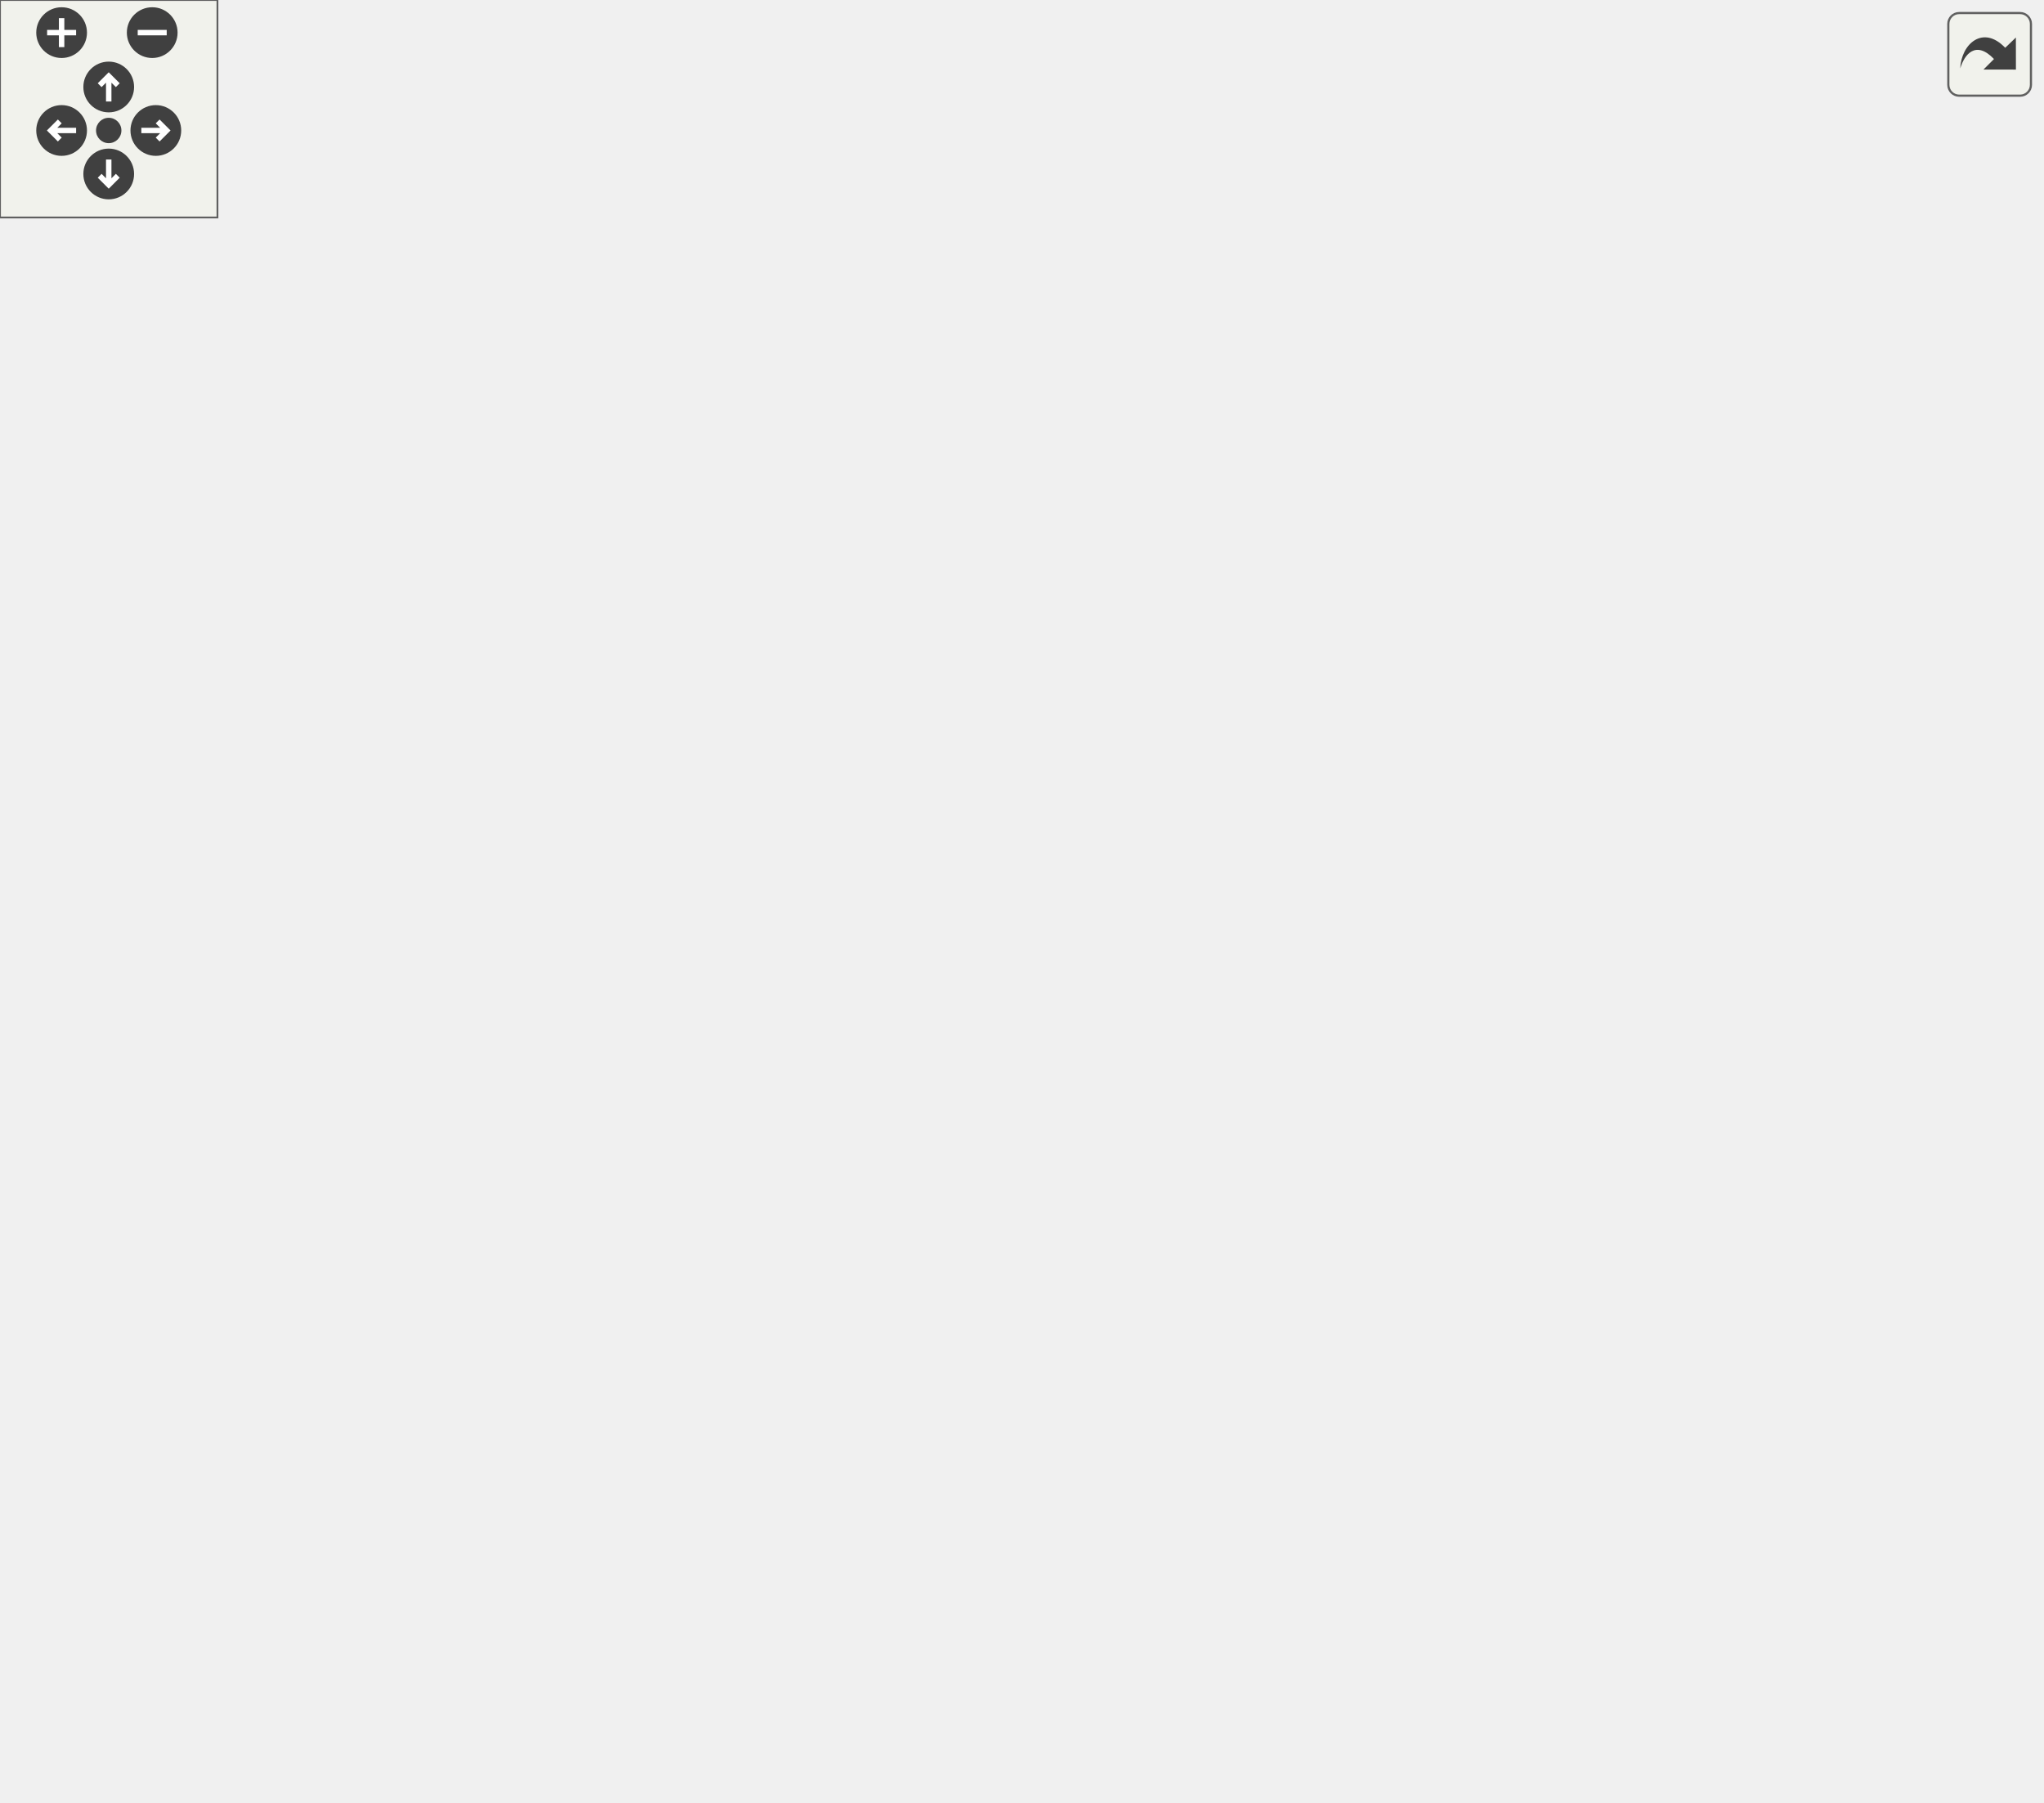
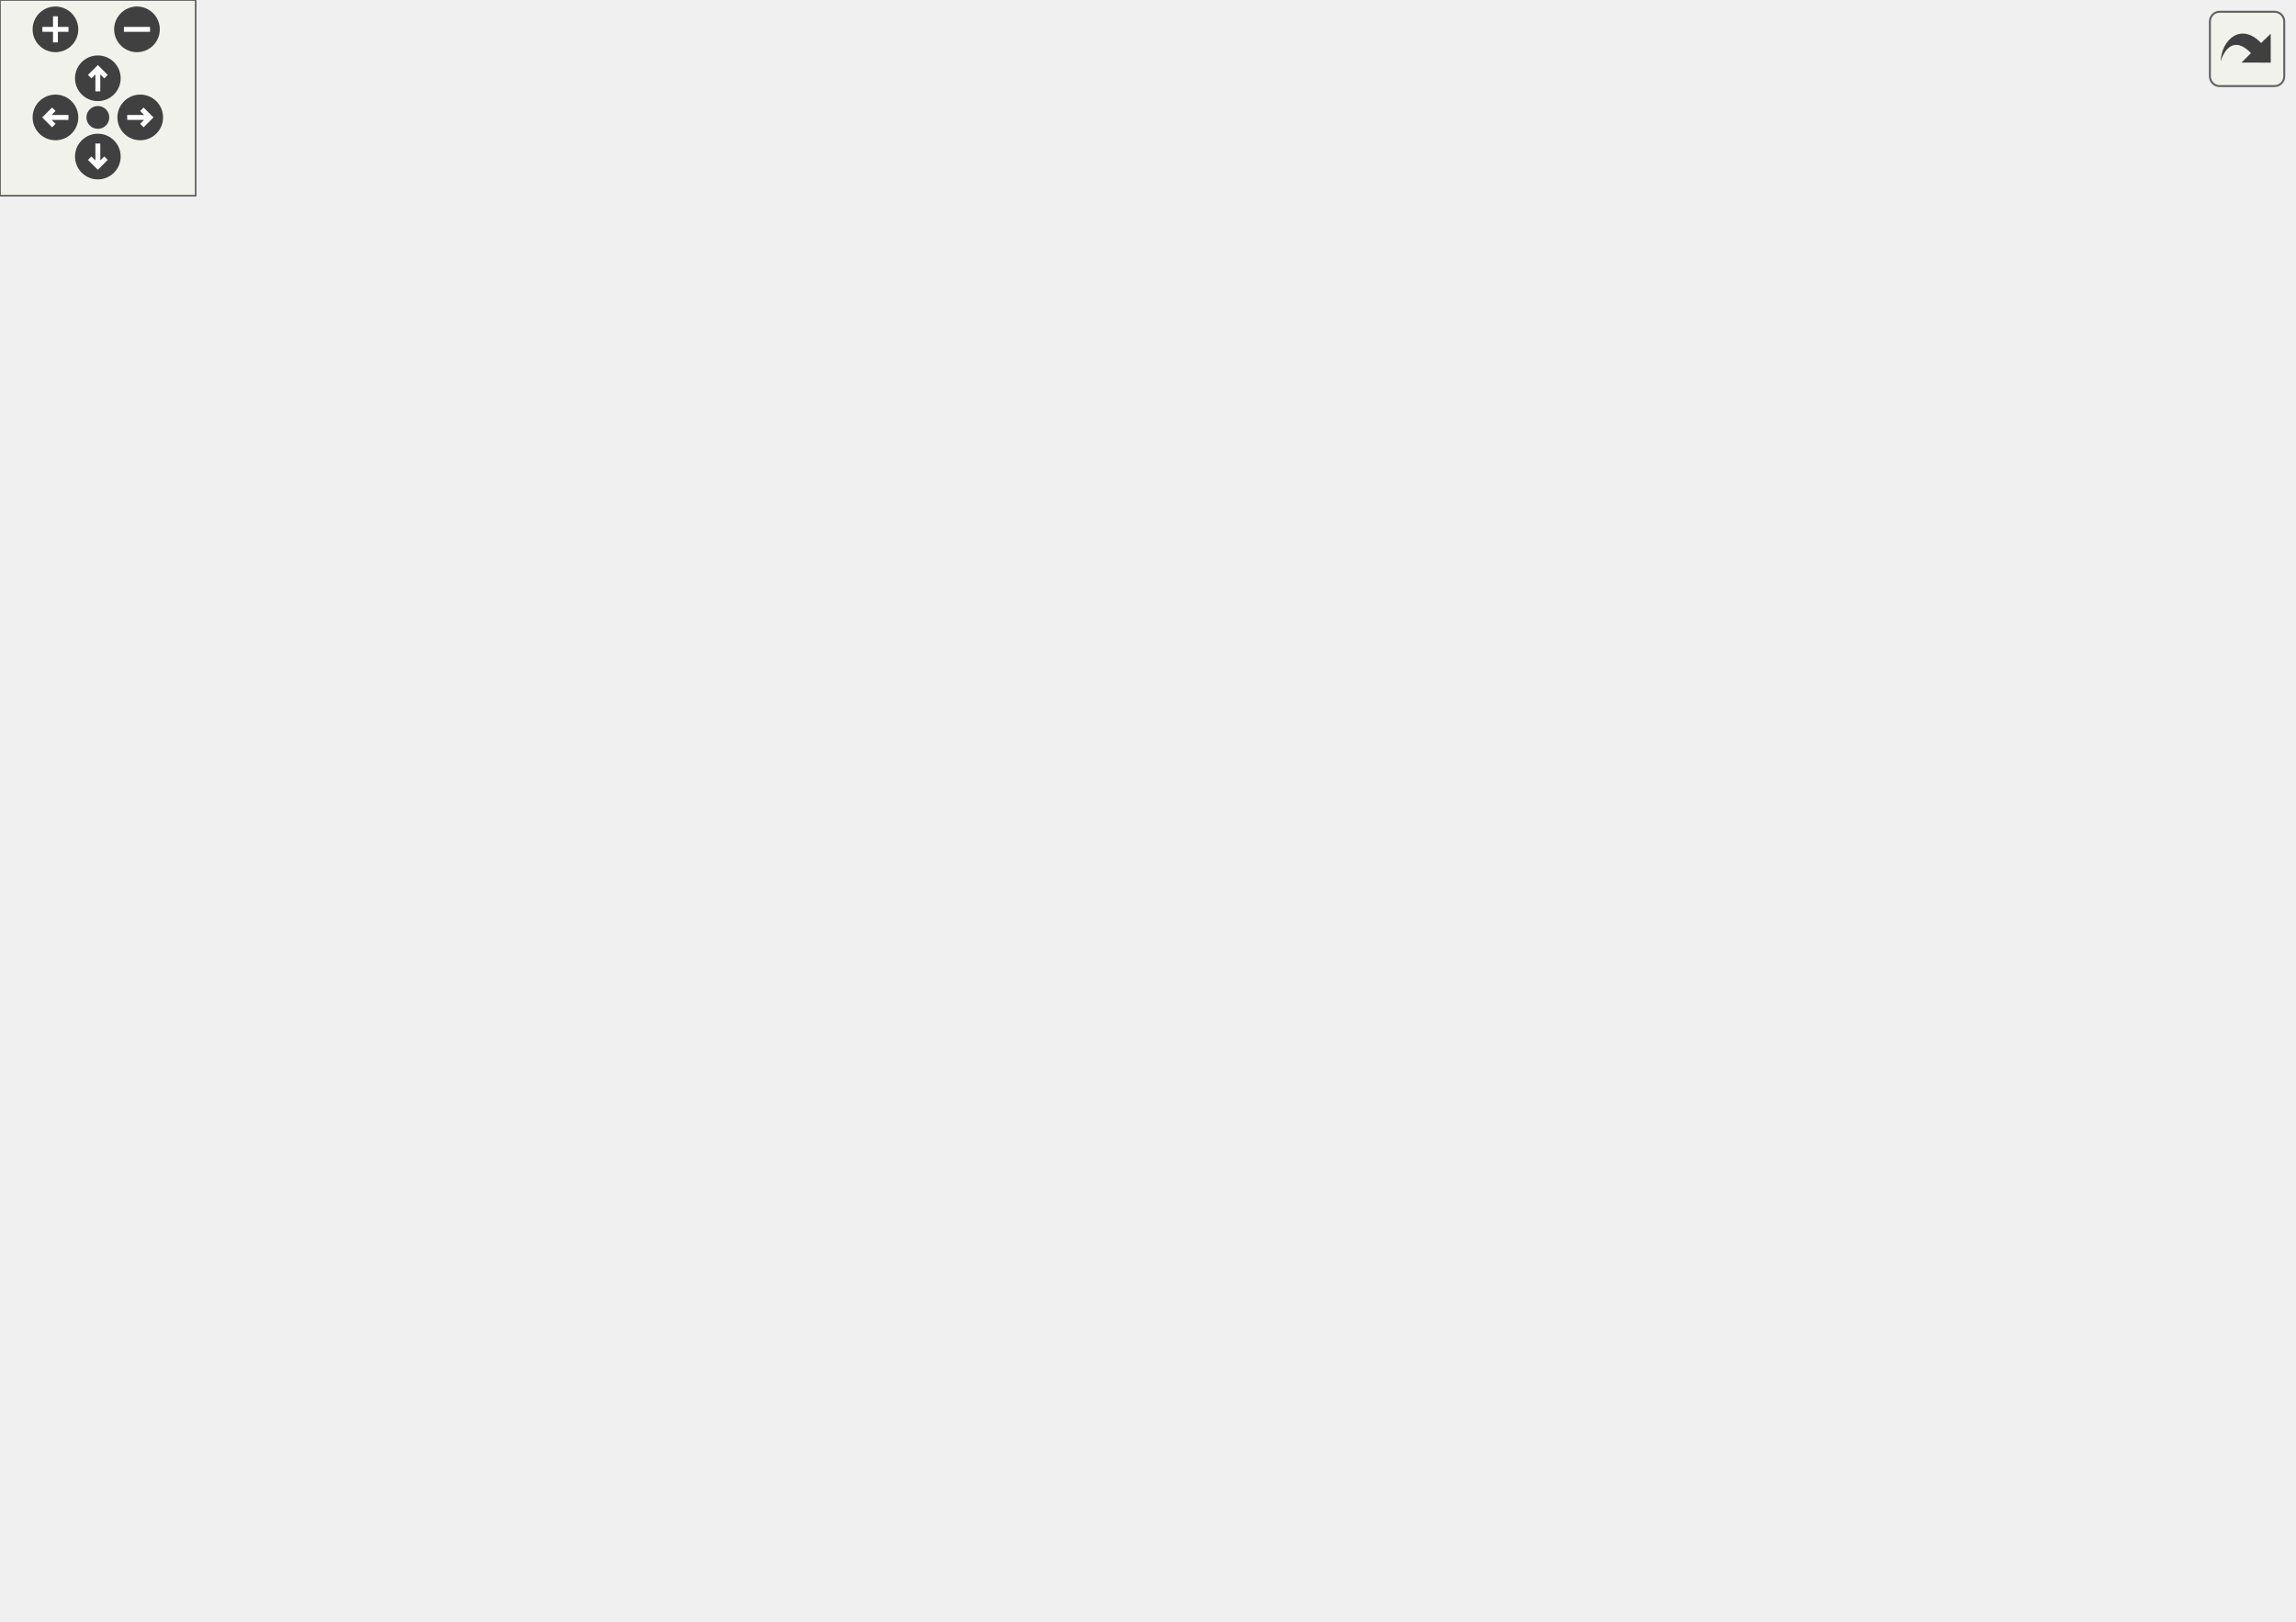
<svg xmlns="http://www.w3.org/2000/svg" xmlns:xlink="http://www.w3.org/1999/xlink" id="main" version="1.1" xml:space="preserve">
  <style type="text/css">
.edge:hover path { stroke: red; }
.edge:hover polygon { stroke: red; fill: red; }
</style>
  <defs>
    <circle id="rim" cx="0" cy="0" r="7" />
    <circle id="rim2" cx="0" cy="0" r="3.5" />
    <g id="zoomPlus">
      <use xlink:href="#rim" fill="#404040">
        <set attributeName="fill" to="#808080" begin="zoomplus.mouseover" end="zoomplus.mouseout" />
      </use>
      <path d="M-4,0h8M0,-4v8" fill="none" stroke="white" stroke-width="1.5" pointer-events="none" />
    </g>
    <g id="zoomMin">
      <use xlink:href="#rim" fill="#404040">
        <set attributeName="fill" to="#808080" begin="zoomminus.mouseover" end="zoomminus.mouseout" />
      </use>
      <path d="M-4,0h8" fill="none" stroke="white" stroke-width="1.5" pointer-events="none" />
    </g>
    <g id="dirArrow">
      <path fill="none" stroke="white" stroke-width="1.5" d="M0,-3.0v7 M-2.5,-0.5L0,-3.0L2.5,-0.5" />
    </g>
    <g id="resetDef">
      <use xlink:href="#rim2" fill="#404040">
        <set attributeName="fill" to="#808080" begin="reset.mouseover" end="reset.mouseout" />
      </use>
    </g>
  </defs>
  <svg id="graph" class="graph">
    <g id="viewport">
      <g id="node1" class="node">
        <g id="a_node1">
          <a xlink:title=" ">
            <polygon fill="#bfbfbf" stroke="black" points="0,-171.5 0,-201.5 104,-201.5 104,-171.5 0,-171.5" />
            <text text-anchor="start" x="8" y="-189.5" font-family="Helvetica,sans-Serif" font-size="10.00">carta::FileLoader::</text>
            <text text-anchor="middle" x="52" y="-178.5" font-family="Helvetica,sans-Serif" font-size="10.00">LoadImageStats</text>
          </a>
        </g>
      </g>
      <g id="node2" class="node">
        <g id="a_node2">
          <a xlink:href="classcarta_1_1FileLoader.html#afad62acd2ff74fdef47e6a31500fe070" target="_top" xlink:title=" ">
            <polygon fill="none" stroke="black" points="141,-333.5 141,-363.5 254,-363.5 254,-333.5 141,-333.5" />
            <text text-anchor="start" x="149" y="-351.5" font-family="Helvetica,sans-Serif" font-size="10.00">carta::FileLoader::</text>
            <text text-anchor="middle" x="197.5" y="-340.5" font-family="Helvetica,sans-Serif" font-size="10.00">CalculateBeamArea</text>
          </a>
        </g>
      </g>
      <g id="edge1" class="edge">
        <path fill="none" stroke="midnightblue" d="M59.87,-201.72C72.49,-228.28 101.63,-283.6 140,-318.5 143.85,-322.01 148.19,-325.24 152.71,-328.17" />
        <polygon fill="midnightblue" stroke="midnightblue" points="151.16,-331.32 161.54,-333.45 154.75,-325.31 151.16,-331.32" />
      </g>
-       <g id="node8" class="node">
-         <g id="a_node8">
+       <g id="node10" class="node">
+         <g id="a_node10">
          <a xlink:href="classcarta_1_1FileLoader.html#aa240e8e3019302df9f2ab7b24d4c5c04" target="_top" xlink:title=" ">
            <polygon fill="none" stroke="black" points="300,-196.5 300,-226.5 404,-226.5 404,-196.5 300,-196.5" />
            <text text-anchor="start" x="308" y="-214.5" font-family="Helvetica,sans-Serif" font-size="10.00">carta::FileLoader::</text>
            <text text-anchor="middle" x="352" y="-203.5" font-family="Helvetica,sans-Serif" font-size="10.00">HasData</text>
          </a>
        </g>
      </g>
-       <g id="edge7" class="edge">
+       <g id="edge9" class="edge">
        <path fill="none" stroke="midnightblue" d="M60.88,-201.85C73.79,-225.07 101.85,-268.24 140,-285.5 186.57,-306.57 206.62,-301.98 255,-285.5 284.8,-275.35 312.56,-251.78 330.49,-233.95" />
        <polygon fill="midnightblue" stroke="midnightblue" points="333.07,-236.32 337.54,-226.72 328.06,-231.43 333.07,-236.32" />
      </g>
-       <g id="node9" class="node">
-         <g id="a_node9">
+       <g id="node11" class="node">
+         <g id="a_node11">
          <a xlink:href="classcarta_1_1FileLoader.html#a0d423ad3facab8a1ada980ff0d7e0981" target="_top" xlink:title=" ">
            <polygon fill="none" stroke="black" points="145.5,-245.5 145.5,-275.5 249.5,-275.5 249.5,-245.5 145.5,-245.5" />
            <text text-anchor="start" x="153.5" y="-263.5" font-family="Helvetica,sans-Serif" font-size="10.00">carta::FileLoader::</text>
            <text text-anchor="middle" x="197.5" y="-252.5" font-family="Helvetica,sans-Serif" font-size="10.00">LoadStats2DBasic</text>
          </a>
        </g>
      </g>
-       <g id="edge8" class="edge">
+       <g id="edge10" class="edge">
        <path fill="none" stroke="midnightblue" d="M77.32,-201.53C94.53,-211.9 118.32,-225.71 140,-236.5 143.15,-238.07 146.42,-239.63 149.74,-241.16" />
        <polygon fill="midnightblue" stroke="midnightblue" points="148.58,-244.47 159.13,-245.38 151.44,-238.09 148.58,-244.47" />
      </g>
-       <g id="node12" class="node">
-         <g id="a_node12">
+       <g id="node14" class="node">
+         <g id="a_node14">
          <a xlink:href="classcarta_1_1FileLoader.html#a030ffb2d91352c7df5b30d8181389742" target="_top" xlink:title=" ">
            <polygon fill="none" stroke="black" points="145.5,-196.5 145.5,-226.5 249.5,-226.5 249.5,-196.5 145.5,-196.5" />
            <text text-anchor="start" x="153.5" y="-214.5" font-family="Helvetica,sans-Serif" font-size="10.00">carta::FileLoader::</text>
            <text text-anchor="middle" x="197.5" y="-203.5" font-family="Helvetica,sans-Serif" font-size="10.00">LoadStats2DHist</text>
          </a>
        </g>
      </g>
-       <g id="edge12" class="edge">
+       <g id="edge14" class="edge">
        <path fill="none" stroke="midnightblue" d="M104.4,-195.45C114.41,-197.2 125,-199.04 135.3,-200.84" />
        <polygon fill="midnightblue" stroke="midnightblue" points="135.01,-204.34 145.46,-202.61 136.21,-197.44 135.01,-204.34" />
      </g>
-       <g id="node13" class="node">
-         <g id="a_node13">
+       <g id="node15" class="node">
+         <g id="a_node15">
          <a xlink:href="classcarta_1_1FileLoader.html#a1c069ac85889a39847b937aa3bc0c64a" target="_top" xlink:title=" ">
            <polygon fill="none" stroke="black" points="140,-147.5 140,-177.5 255,-177.5 255,-147.5 140,-147.5" />
            <text text-anchor="start" x="148" y="-165.5" font-family="Helvetica,sans-Serif" font-size="10.00">carta::FileLoader::</text>
            <text text-anchor="middle" x="197.5" y="-154.5" font-family="Helvetica,sans-Serif" font-size="10.00">LoadStats2DPercent</text>
          </a>
        </g>
      </g>
-       <g id="edge16" class="edge">
+       <g id="edge18" class="edge">
        <path fill="none" stroke="midnightblue" d="M104.4,-177.9C112.61,-176.53 121.2,-175.09 129.71,-173.67" />
        <polygon fill="midnightblue" stroke="midnightblue" points="130.33,-177.12 139.62,-172.01 129.18,-170.21 130.33,-177.12" />
      </g>
-       <g id="node14" class="node">
-         <g id="a_node14">
+       <g id="node16" class="node">
+         <g id="a_node16">
          <a xlink:href="classcarta_1_1FileLoader.html#ac3c508064740ec630eb3587e2a6de6c9" target="_top" xlink:title=" ">
            <polygon fill="none" stroke="black" points="145.5,-98.5 145.5,-128.5 249.5,-128.5 249.5,-98.5 145.5,-98.5" />
            <text text-anchor="start" x="153.5" y="-116.5" font-family="Helvetica,sans-Serif" font-size="10.00">carta::FileLoader::</text>
            <text text-anchor="middle" x="197.5" y="-105.5" font-family="Helvetica,sans-Serif" font-size="10.00">LoadStats3DBasic</text>
          </a>
        </g>
      </g>
-       <g id="edge20" class="edge">
+       <g id="edge22" class="edge">
        <path fill="none" stroke="midnightblue" d="M78.95,-171.4C96.08,-161.63 119.14,-148.85 140,-138.5 143.78,-136.62 147.74,-134.73 151.73,-132.88" />
        <polygon fill="midnightblue" stroke="midnightblue" points="153.38,-135.97 161.02,-128.63 150.47,-129.6 153.38,-135.97" />
      </g>
-       <g id="node15" class="node">
-         <g id="a_node15">
+       <g id="node17" class="node">
+         <g id="a_node17">
          <a xlink:href="classcarta_1_1FileLoader.html#afdd8cff4d25da29318d5c793c5f0f373" target="_top" xlink:title=" ">
            <polygon fill="none" stroke="black" points="145.5,-49.5 145.5,-79.5 249.5,-79.5 249.5,-49.5 145.5,-49.5" />
            <text text-anchor="start" x="153.5" y="-67.5" font-family="Helvetica,sans-Serif" font-size="10.00">carta::FileLoader::</text>
            <text text-anchor="middle" x="197.5" y="-56.5" font-family="Helvetica,sans-Serif" font-size="10.00">LoadStats3DHist</text>
          </a>
        </g>
      </g>
-       <g id="edge24" class="edge">
+       <g id="edge26" class="edge">
        <path fill="none" stroke="midnightblue" d="M63.49,-171.21C78.42,-150.39 107.6,-113.03 140,-89.5 142.48,-87.7 145.11,-85.99 147.83,-84.37" />
        <polygon fill="midnightblue" stroke="midnightblue" points="149.61,-87.38 156.72,-79.52 146.26,-81.24 149.61,-87.38" />
      </g>
-       <g id="node16" class="node">
-         <g id="a_node16">
+       <g id="node18" class="node">
+         <g id="a_node18">
          <a xlink:href="classcarta_1_1FileLoader.html#a4fadf35c964777024ad46e991944c2fb" target="_top" xlink:title=" ">
            <polygon fill="none" stroke="black" points="140,-0.5 140,-30.5 255,-30.5 255,-0.5 140,-0.5" />
            <text text-anchor="start" x="148" y="-18.5" font-family="Helvetica,sans-Serif" font-size="10.00">carta::FileLoader::</text>
            <text text-anchor="middle" x="197.5" y="-7.5" font-family="Helvetica,sans-Serif" font-size="10.00">LoadStats3DPercent</text>
          </a>
        </g>
      </g>
-       <g id="edge28" class="edge">
+       <g id="edge30" class="edge">
        <path fill="none" stroke="midnightblue" d="M58.22,-171.48C69.07,-142.27 96.71,-77.39 140,-39.5 141.32,-38.34 142.71,-37.23 144.15,-36.17" />
        <polygon fill="midnightblue" stroke="midnightblue" points="146.3,-38.95 152.84,-30.61 142.53,-33.05 146.3,-38.95" />
      </g>
      <g id="node3" class="node">
        <g id="a_node3">
          <a xlink:href="classcarta_1_1FileLoader.html#a5101515d2dff6f6621b23699c5c7b3bf" target="_top" xlink:title=" ">
            <polygon fill="none" stroke="black" points="291,-308.5 291,-338.5 413,-338.5 413,-308.5 291,-308.5" />
            <text text-anchor="start" x="299" y="-326.5" font-family="Helvetica,sans-Serif" font-size="10.00">carta::FileLoader::</text>
            <text text-anchor="middle" x="352" y="-315.5" font-family="Helvetica,sans-Serif" font-size="10.00">CloseImageIfUpdated</text>
          </a>
        </g>
      </g>
      <g id="edge2" class="edge">
        <path fill="none" stroke="midnightblue" d="M254.42,-339.33C263.07,-337.92 272.09,-336.44 281,-334.98" />
        <polygon fill="midnightblue" stroke="midnightblue" points="281.68,-338.41 290.98,-333.34 280.55,-331.5 281.68,-338.41" />
      </g>
      <g id="node5" class="node">
        <g id="a_node5">
          <a xlink:href="classcarta_1_1FileLoader.html#ad006f05ccd020be05834212598e3a38b" target="_top" xlink:title=" ">
            <polygon fill="none" stroke="black" points="300,-357.5 300,-387.5 404,-387.5 404,-357.5 300,-357.5" />
            <text text-anchor="start" x="308" y="-375.5" font-family="Helvetica,sans-Serif" font-size="10.00">carta::FileLoader::</text>
            <text text-anchor="middle" x="352" y="-364.5" font-family="Helvetica,sans-Serif" font-size="10.00">GetImage</text>
          </a>
        </g>
      </g>
      <g id="edge4" class="edge">
        <path fill="none" stroke="midnightblue" d="M254.42,-357.3C265.93,-359.11 278.1,-361.03 289.78,-362.87" />
        <polygon fill="midnightblue" stroke="midnightblue" points="289.47,-366.36 299.89,-364.46 290.56,-359.44 289.47,-366.36" />
      </g>
      <g id="node4" class="node">
        <g id="a_node4">
          <a xlink:href="classcarta_1_1FileLoader.html#ab555e1d6ee27d451b910faeff3cf9796" target="_top" xlink:title=" ">
            <polygon fill="none" stroke="black" points="454,-308.5 454,-338.5 558,-338.5 558,-308.5 454,-308.5" />
            <text text-anchor="start" x="462" y="-326.5" font-family="Helvetica,sans-Serif" font-size="10.00">carta::FileLoader::</text>
            <text text-anchor="middle" x="506" y="-315.5" font-family="Helvetica,sans-Serif" font-size="10.00">ImageUpdated</text>
          </a>
        </g>
      </g>
      <g id="edge3" class="edge">
        <path fill="none" stroke="midnightblue" d="M413.07,-323.5C423.05,-323.5 433.41,-323.5 443.43,-323.5" />
        <polygon fill="midnightblue" stroke="midnightblue" points="443.71,-327 453.71,-323.5 443.71,-320 443.71,-327" />
      </g>
      <g id="node6" class="node">
        <g id="a_node6">
          <a xlink:href="classcarta_1_1FileLoader.html#a1ec9887a1de28cd550d9ebe22f016976" target="_top" xlink:title=" ">
            <polygon fill="none" stroke="black" points="449,-406.5 449,-436.5 563,-436.5 563,-406.5 449,-406.5" />
            <text text-anchor="start" x="457" y="-424.5" font-family="Helvetica,sans-Serif" font-size="10.00">carta::FileLoader::</text>
            <text text-anchor="middle" x="506" y="-413.5" font-family="Helvetica,sans-Serif" font-size="10.00">IsComplexDataType</text>
          </a>
        </g>
      </g>
      <g id="edge5" class="edge">
        <path fill="none" stroke="midnightblue" d="M399.85,-387.6C415.23,-392.56 432.5,-398.13 448.52,-403.29" />
        <polygon fill="midnightblue" stroke="midnightblue" points="447.72,-406.71 458.31,-406.45 449.87,-400.05 447.72,-406.71" />
      </g>
      <g id="node7" class="node">
        <g id="a_node7">
-           <a xlink:href="classcarta_1_1FileLoader.html#aa94f8789f059e022e03e1e5a1da942eb" target="_top" xlink:title=" ">
+           <a xlink:href="classcarta_1_1FileLoader.html#a5d91045ea868fea755a7be026806cea0" target="_top" xlink:title=" ">
            <polygon fill="none" stroke="black" points="454,-357.5 454,-387.5 558,-387.5 558,-357.5 454,-357.5" />
            <text text-anchor="start" x="462" y="-375.5" font-family="Helvetica,sans-Serif" font-size="10.00">carta::FileLoader::</text>
            <text text-anchor="middle" x="506" y="-364.5" font-family="Helvetica,sans-Serif" font-size="10.00">OpenFile</text>
          </a>
        </g>
      </g>
      <g id="edge6" class="edge">
        <path fill="none" stroke="midnightblue" d="M404.04,-372.5C416.69,-372.5 430.39,-372.5 443.49,-372.5" />
        <polygon fill="midnightblue" stroke="midnightblue" points="443.84,-376 453.84,-372.5 443.84,-369 443.84,-376" />
      </g>
-       <g id="edge11" class="edge">
+       <g id="node8" class="node">
+         <g id="a_node8">
+           <a xlink:href="classcarta_1_1FileLoader.html#ad372c5af25778bf6f0621b587e1f9c78" target="_top" xlink:title=" ">
+             <polygon fill="none" stroke="black" points="599,-379.5 599,-409.5 703,-409.5 703,-379.5 599,-379.5" />
+             <text text-anchor="start" x="607" y="-397.5" font-family="Helvetica,sans-Serif" font-size="10.00">carta::FileLoader::</text>
+             <text text-anchor="middle" x="651" y="-386.5" font-family="Helvetica,sans-Serif" font-size="10.00">AllocateImage</text>
+           </a>
+         </g>
+       </g>
+       <g id="edge7" class="edge">
+         <path fill="none" stroke="midnightblue" d="M558.22,-380.38C568.08,-381.9 578.5,-383.5 588.64,-385.06" />
+         <polygon fill="midnightblue" stroke="midnightblue" points="588.24,-388.54 598.65,-386.6 589.3,-381.62 588.24,-388.54" />
+       </g>
+       <g id="node9" class="node">
+         <g id="a_node9">
+           <a xlink:href="Casacore_8cc.html#a8733accb41db0f83703779c667ae852e" target="_top" xlink:title=" ">
+             <polygon fill="none" stroke="black" points="607.5,-341 607.5,-360 694.5,-360 694.5,-341 607.5,-341" />
+             <text text-anchor="middle" x="651" y="-348" font-family="Helvetica,sans-Serif" font-size="10.00">NormalizeUnit</text>
+           </a>
+         </g>
+       </g>
+       <g id="edge8" class="edge">
+         <path fill="none" stroke="midnightblue" d="M558.22,-364.62C570.87,-362.67 584.44,-360.59 597.16,-358.63" />
+         <polygon fill="midnightblue" stroke="midnightblue" points="597.8,-362.07 607.15,-357.09 596.73,-355.15 597.8,-362.07" />
+       </g>
+       <g id="edge13" class="edge">
        <path fill="none" stroke="midnightblue" d="M245.5,-245.4C260.94,-240.44 278.26,-234.87 294.34,-229.71" />
        <polygon fill="midnightblue" stroke="midnightblue" points="295.71,-232.94 304.16,-226.55 293.56,-226.28 295.71,-232.94" />
      </g>
-       <g id="node10" class="node">
-         <g id="a_node10">
+       <g id="node12" class="node">
+         <g id="a_node12">
          <a xlink:href="classcarta_1_1FileLoader.html#a73a053cfcde68783b97d10675f83cc4c" target="_top" xlink:title=" ">
            <polygon fill="none" stroke="black" points="300,-98.5 300,-128.5 404,-128.5 404,-98.5 300,-98.5" />
            <text text-anchor="start" x="308" y="-116.5" font-family="Helvetica,sans-Serif" font-size="10.00">carta::FileLoader::</text>
            <text text-anchor="middle" x="352" y="-105.5" font-family="Helvetica,sans-Serif" font-size="10.00">GetStatsData</text>
          </a>
        </g>
      </g>
-       <g id="edge9" class="edge">
+       <g id="edge11" class="edge">
        <path fill="none" stroke="midnightblue" d="M243.92,-245.37C247.98,-242.84 251.77,-239.9 255,-236.5 286.99,-202.89 258.9,-172 291,-138.5 292.38,-137.06 293.85,-135.71 295.39,-134.43" />
        <polygon fill="midnightblue" stroke="midnightblue" points="297.49,-137.23 303.66,-128.62 293.47,-131.5 297.49,-137.23" />
      </g>
-       <g id="node11" class="node">
-         <g id="a_node11">
+       <g id="node13" class="node">
+         <g id="a_node13">
          <a xlink:href="classcarta_1_1FileLoader.html#a50ec5a4c8e9e962cfd7824b6fa8fafac" target="_top" xlink:title=" ">
            <polygon fill="none" stroke="black" points="296,-147.5 296,-177.5 408,-177.5 408,-147.5 296,-147.5" />
            <text text-anchor="start" x="304" y="-165.5" font-family="Helvetica,sans-Serif" font-size="10.00">carta::FileLoader::</text>
            <text text-anchor="middle" x="352" y="-154.5" font-family="Helvetica,sans-Serif" font-size="10.00">GetStatsDataShape</text>
          </a>
        </g>
      </g>
-       <g id="edge10" class="edge">
+       <g id="edge12" class="edge">
        <path fill="none" stroke="midnightblue" d="M240.97,-245.47C245.93,-242.85 250.74,-239.87 255,-236.5 276.19,-219.73 269.75,-204.2 291,-187.5 293.25,-185.74 295.63,-184.07 298.12,-182.52" />
        <polygon fill="midnightblue" stroke="midnightblue" points="299.84,-185.56 306.83,-177.6 296.4,-179.46 299.84,-185.56" />
      </g>
-       <g id="edge15" class="edge">
+       <g id="edge17" class="edge">
        <path fill="none" stroke="midnightblue" d="M249.7,-211.5C262.6,-211.5 276.57,-211.5 289.89,-211.5" />
        <polygon fill="midnightblue" stroke="midnightblue" points="289.93,-215 299.93,-211.5 289.93,-208 289.93,-215" />
      </g>
-       <g id="edge13" class="edge">
+       <g id="edge15" class="edge">
        <path fill="none" stroke="midnightblue" d="M240.97,-196.47C245.93,-193.85 250.74,-190.87 255,-187.5 276.19,-170.73 269.75,-155.2 291,-138.5 293.25,-136.74 295.63,-135.07 298.12,-133.52" />
        <polygon fill="midnightblue" stroke="midnightblue" points="299.84,-136.56 306.83,-128.6 296.4,-130.46 299.84,-136.56" />
      </g>
-       <g id="edge14" class="edge">
+       <g id="edge16" class="edge">
        <path fill="none" stroke="midnightblue" d="M245.5,-196.4C260.94,-191.44 278.26,-185.87 294.34,-180.71" />
        <polygon fill="midnightblue" stroke="midnightblue" points="295.71,-183.94 304.16,-177.55 293.56,-177.28 295.71,-183.94" />
      </g>
-       <g id="edge19" class="edge">
+       <g id="edge21" class="edge">
        <path fill="none" stroke="midnightblue" d="M245.5,-177.6C260.94,-182.56 278.26,-188.13 294.34,-193.29" />
        <polygon fill="midnightblue" stroke="midnightblue" points="293.56,-196.72 304.16,-196.45 295.71,-190.06 293.56,-196.72" />
      </g>
-       <g id="edge17" class="edge">
+       <g id="edge19" class="edge">
        <path fill="none" stroke="midnightblue" d="M245.5,-147.4C260.94,-142.44 278.26,-136.87 294.34,-131.71" />
        <polygon fill="midnightblue" stroke="midnightblue" points="295.71,-134.94 304.16,-128.55 293.56,-128.28 295.71,-134.94" />
      </g>
-       <g id="edge18" class="edge">
+       <g id="edge20" class="edge">
        <path fill="none" stroke="midnightblue" d="M255.29,-162.5C265.26,-162.5 275.7,-162.5 285.88,-162.5" />
        <polygon fill="midnightblue" stroke="midnightblue" points="285.94,-166 295.94,-162.5 285.94,-159 285.94,-166" />
      </g>
-       <g id="edge23" class="edge">
+       <g id="edge25" class="edge">
        <path fill="none" stroke="midnightblue" d="M239.5,-128.55C244.98,-131.42 250.32,-134.74 255,-138.5 276.07,-155.43 269.63,-170.96 291,-187.5 292.77,-188.87 294.62,-190.17 296.54,-191.4" />
        <polygon fill="midnightblue" stroke="midnightblue" points="294.86,-194.47 305.28,-196.4 298.34,-188.4 294.86,-194.47" />
      </g>
-       <g id="edge21" class="edge">
+       <g id="edge23" class="edge">
        <path fill="none" stroke="midnightblue" d="M249.7,-113.5C262.6,-113.5 276.57,-113.5 289.89,-113.5" />
        <polygon fill="midnightblue" stroke="midnightblue" points="289.93,-117 299.93,-113.5 289.93,-110 289.93,-117" />
      </g>
-       <g id="edge22" class="edge">
+       <g id="edge24" class="edge">
        <path fill="none" stroke="midnightblue" d="M245.5,-128.6C260.94,-133.56 278.26,-139.13 294.34,-144.29" />
        <polygon fill="midnightblue" stroke="midnightblue" points="293.56,-147.72 304.16,-147.45 295.71,-141.06 293.56,-147.72" />
      </g>
-       <g id="edge27" class="edge">
+       <g id="edge29" class="edge">
        <path fill="none" stroke="midnightblue" d="M242.53,-79.58C247.12,-82.38 251.41,-85.67 255,-89.5 286.74,-123.35 258.66,-154.23 291,-187.5 292.05,-188.58 293.16,-189.61 294.31,-190.6" />
        <polygon fill="midnightblue" stroke="midnightblue" points="292.33,-193.49 302.49,-196.49 296.42,-187.81 292.33,-193.49" />
      </g>
-       <g id="edge25" class="edge">
+       <g id="edge27" class="edge">
        <path fill="none" stroke="midnightblue" d="M245.5,-79.6C260.94,-84.56 278.26,-90.13 294.34,-95.29" />
        <polygon fill="midnightblue" stroke="midnightblue" points="293.56,-98.72 304.16,-98.45 295.71,-92.06 293.56,-98.72" />
      </g>
-       <g id="edge26" class="edge">
+       <g id="edge28" class="edge">
        <path fill="none" stroke="midnightblue" d="M239.5,-79.55C244.98,-82.42 250.32,-85.74 255,-89.5 276.07,-106.43 269.63,-121.96 291,-138.5 292.77,-139.87 294.62,-141.17 296.54,-142.4" />
        <polygon fill="midnightblue" stroke="midnightblue" points="294.86,-145.47 305.28,-147.4 298.34,-139.4 294.86,-145.47" />
      </g>
-       <g id="edge31" class="edge">
+       <g id="edge33" class="edge">
        <path fill="none" stroke="midnightblue" d="M244.86,-30.62C248.64,-33.15 252.1,-36.09 255,-39.5 298.81,-91.11 246.65,-136.36 291,-187.5 291.74,-188.35 292.5,-189.17 293.3,-189.95" />
        <polygon fill="midnightblue" stroke="midnightblue" points="291.23,-192.78 301.22,-196.32 295.62,-187.32 291.23,-192.78" />
      </g>
-       <g id="edge29" class="edge">
+       <g id="edge31" class="edge">
        <path fill="none" stroke="midnightblue" d="M237.74,-30.62C243.65,-33.34 249.57,-36.33 255,-39.5 280.95,-54.68 307.83,-75.96 326.53,-91.81" />
        <polygon fill="midnightblue" stroke="midnightblue" points="324.39,-94.59 334.26,-98.45 328.95,-89.28 324.39,-94.59" />
      </g>
-       <g id="edge30" class="edge">
+       <g id="edge32" class="edge">
        <path fill="none" stroke="midnightblue" d="M243.93,-30.62C247.99,-33.16 251.77,-36.1 255,-39.5 287.22,-73.47 258.42,-104.87 291,-138.5 292.05,-139.58 293.15,-140.62 294.3,-141.61" />
        <polygon fill="midnightblue" stroke="midnightblue" points="292.32,-144.49 302.48,-147.5 296.41,-138.81 292.32,-144.49" />
      </g>
    </g>
  </svg>
  <g id="navigator" transform="translate(0 0)" fill="#404254">
    <rect fill="#f2f5e9" fill-opacity="0.5" stroke="#606060" stroke-width=".5" x="0" y="0" width="60" height="60" />
    <use id="zoomplus" xlink:href="#zoomPlus" x="17" y="9" />
    <use id="zoomminus" xlink:href="#zoomMin" x="42" y="9" />
    <use id="reset" xlink:href="#resetDef" x="30" y="36" />
    <g id="arrowUp" xlink:href="#dirArrow" transform="translate(30 24)">
      <use xlink:href="#rim" fill="#404040">
        <set attributeName="fill" to="#808080" begin="arrowUp.mouseover" end="arrowUp.mouseout" />
      </use>
      <path fill="none" stroke="white" stroke-width="1.5" d="M0,-3.0v7 M-2.5,-0.5L0,-3.0L2.5,-0.5" />
    </g>
    <g id="arrowRight" xlink:href="#dirArrow" transform="rotate(90) translate(36 -43)">
      <use xlink:href="#rim" fill="#404040">
        <set attributeName="fill" to="#808080" begin="arrowRight.mouseover" end="arrowRight.mouseout" />
      </use>
      <path fill="none" stroke="white" stroke-width="1.5" d="M0,-3.0v7 M-2.5,-0.5L0,-3.0L2.5,-0.5" />
    </g>
    <g id="arrowDown" xlink:href="#dirArrow" transform="rotate(180) translate(-30 -48)">
      <use xlink:href="#rim" fill="#404040">
        <set attributeName="fill" to="#808080" begin="arrowDown.mouseover" end="arrowDown.mouseout" />
      </use>
      <path fill="none" stroke="white" stroke-width="1.5" d="M0,-3.0v7 M-2.5,-0.5L0,-3.0L2.5,-0.5" />
    </g>
    <g id="arrowLeft" xlink:href="#dirArrow" transform="rotate(270) translate(-36 17)">
      <use xlink:href="#rim" fill="#404040">
        <set attributeName="fill" to="#808080" begin="arrowLeft.mouseover" end="arrowLeft.mouseout" />
      </use>
      <path fill="none" stroke="white" stroke-width="1.5" d="M0,-3.0v7 M-2.5,-0.5L0,-3.0L2.5,-0.5" />
    </g>
  </g>
  <svg viewBox="0 0 15 15" width="100%" height="30px" preserveAspectRatio="xMaxYMin meet">
    <g id="arrow_out" transform="scale(0.3 0.3)">
      <a xlink:href="classcarta_1_1FileLoader_a4577664e7e2107a923c02da856c93b8d_cgraph_org.svg" target="_base">
        <rect id="button" ry="5" rx="5" y="6" x="6" height="38" width="38" fill="#f2f5e9" fill-opacity="0.5" stroke="#606060" stroke-width="1.0" />
        <path id="arrow" d="M 11.5,31.437 C 11.94,20.098 22.043,11.323 32.159,21.979 L 37.069,17.246 C 37.069,17.246 37.088,32 37.088,32 L 22.16,31.978 C 22.16,31.978 26.998,27.14 26.998,27.14 C 18.529,18.264 13.292,25.23 11.5,31.437 z" style="fill:#404040;" />
      </a>
    </g>
  </svg>
</svg>
